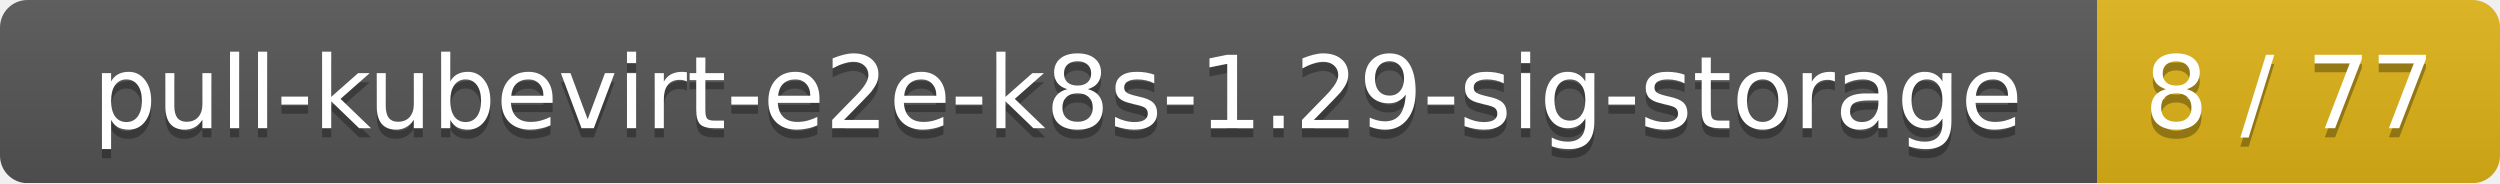
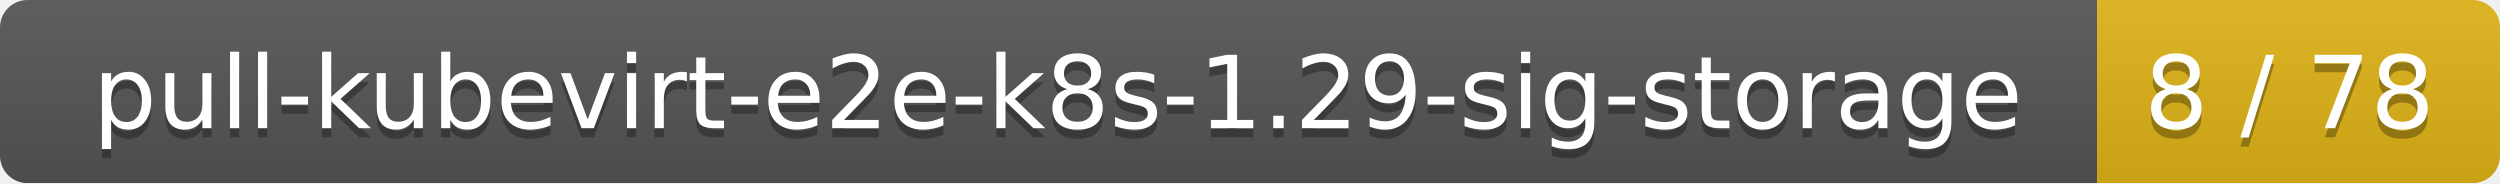
<svg xmlns="http://www.w3.org/2000/svg" width="273" height="20">
  <linearGradient id="smooth" x2="0" y2="100%">
    <stop offset="0" stop-color="#bbb" stop-opacity=".1" />
    <stop offset="1" stop-opacity=".1" />
  </linearGradient>
  <mask id="round">
    <rect width="273" height="20" rx="3" fill="#fff" />
  </mask>
  <g mask="url(#round)">
    <rect width="229" height="20" fill="#555" />
    <rect x="229" width="44" height="20" fill="#dfb317" />
    <rect width="273" height="20" fill="url(#smooth)" />
  </g>
  <g fill="#fff" text-anchor="middle" font-family="DejaVu Sans,Verdana,Geneva,sans-serif" font-size="11">
    <text x="115.5" y="15" fill="#010101" fill-opacity=".3">pull-kubevirt-e2e-k8s-1.29-sig-storage</text>
    <text x="115.5" y="14">pull-kubevirt-e2e-k8s-1.29-sig-storage</text>
-     <text x="250" y="15" fill="#010101" fill-opacity=".3">8 / 77</text>
-     <text x="250" y="14">8 / 77</text>
+     <text x="250" y="15" fill="#010101" fill-opacity=".3">8 / 78</text>
+     <text x="250" y="14">8 / 78</text>
  </g>
</svg>
